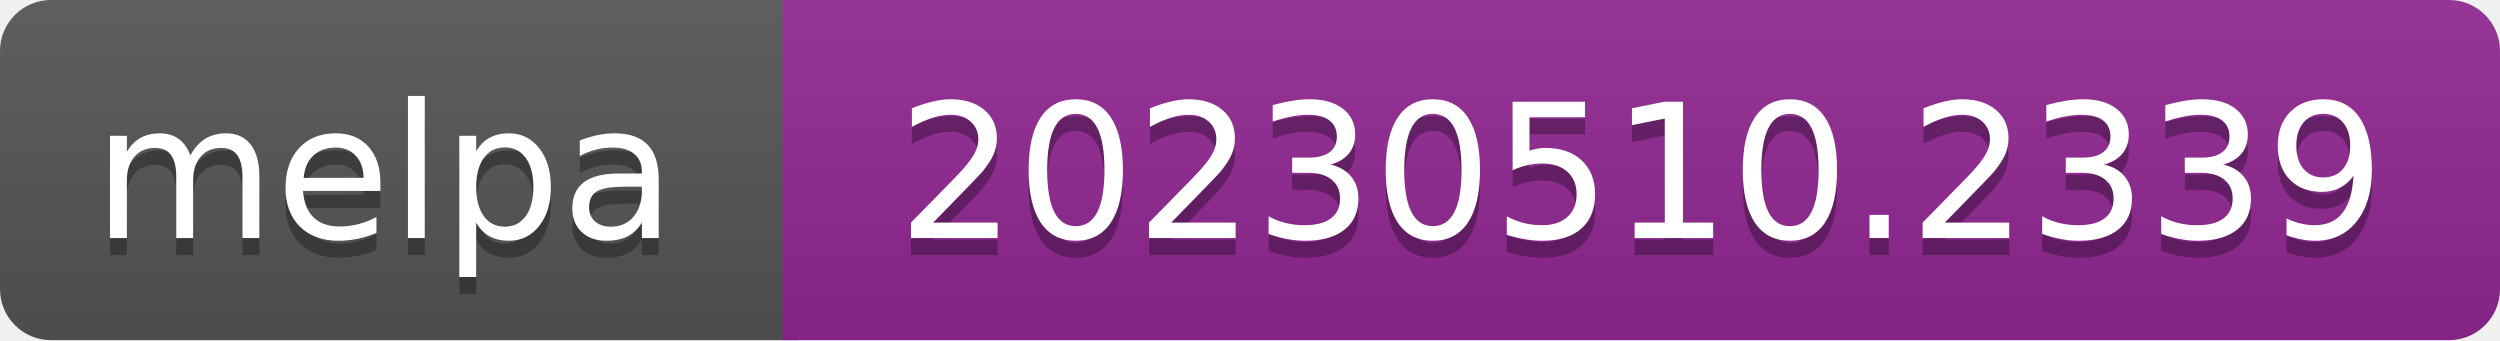
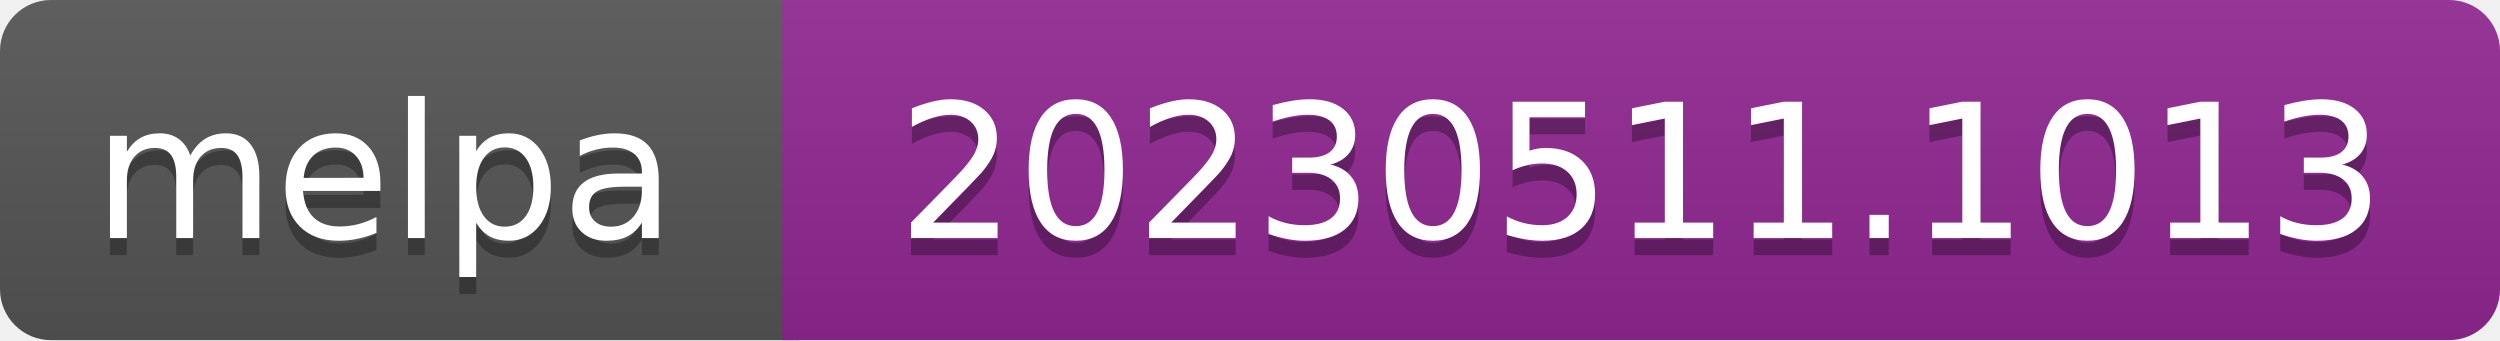
- <svg xmlns="http://www.w3.org/2000/svg" width="147" height="20" role="img" aria-label="melpa: 20230510.2339">
+ <svg xmlns="http://www.w3.org/2000/svg" width="147" height="20" role="img" aria-label="melpa: 20230511.1013">
  <linearGradient id="s" x2="0" y2="100%">
    <stop offset="0" stop-color="#bbb" stop-opacity=".1" />
    <stop offset="1" stop-opacity=".1" />
  </linearGradient>
  <clipPath id="r">
    <rect width="147" height="20" rx="3" fill="#fff" />
  </clipPath>
  <g clip-path="url(#r)">
    <rect width="47" height="20" fill="#555" />
    <rect x="46" width="147" height="20" fill="#922793" />
    <rect width="147" height="20" fill="url(#s)" />
  </g>
  <g fill="#fff" text-anchor="middle" font-family="Verdana,Geneva,DejaVu Sans,sans-serif" font-size="110" text-rendering="geometricPrecision">
    <text aria-hidden="true" x="226" y="150" fill="#010101" fill-opacity=".3" transform="scale(.1)" textLength="343">melpa</text>
    <text x="226" y="140" transform="scale(.1)" fill="#fff" textLength="343">melpa</text>
-     <text aria-hidden="true" x="965" y="150" fill="#010101" fill-opacity=".3" transform="scale(.1)" textLength="875">20230510.2339</text>
-     <text x="965" y="140" transform="scale(.1)" fill="#fff" textLength="875">20230510.2339</text>
+     <text aria-hidden="true" x="965" y="150" fill="#010101" fill-opacity=".3" transform="scale(.1)" textLength="875">20230511.1013</text>
+     <text x="965" y="140" transform="scale(.1)" fill="#fff" textLength="875">20230511.1013</text>
  </g>
</svg>
